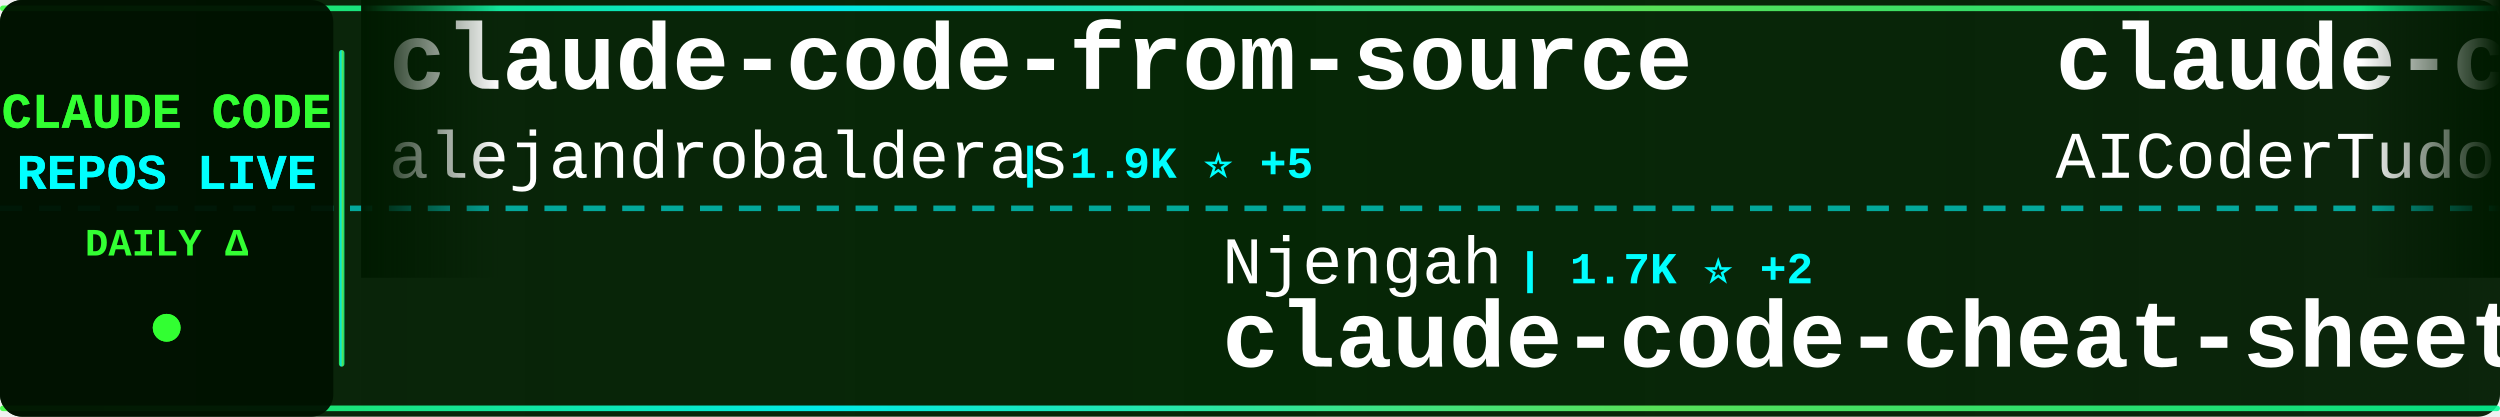
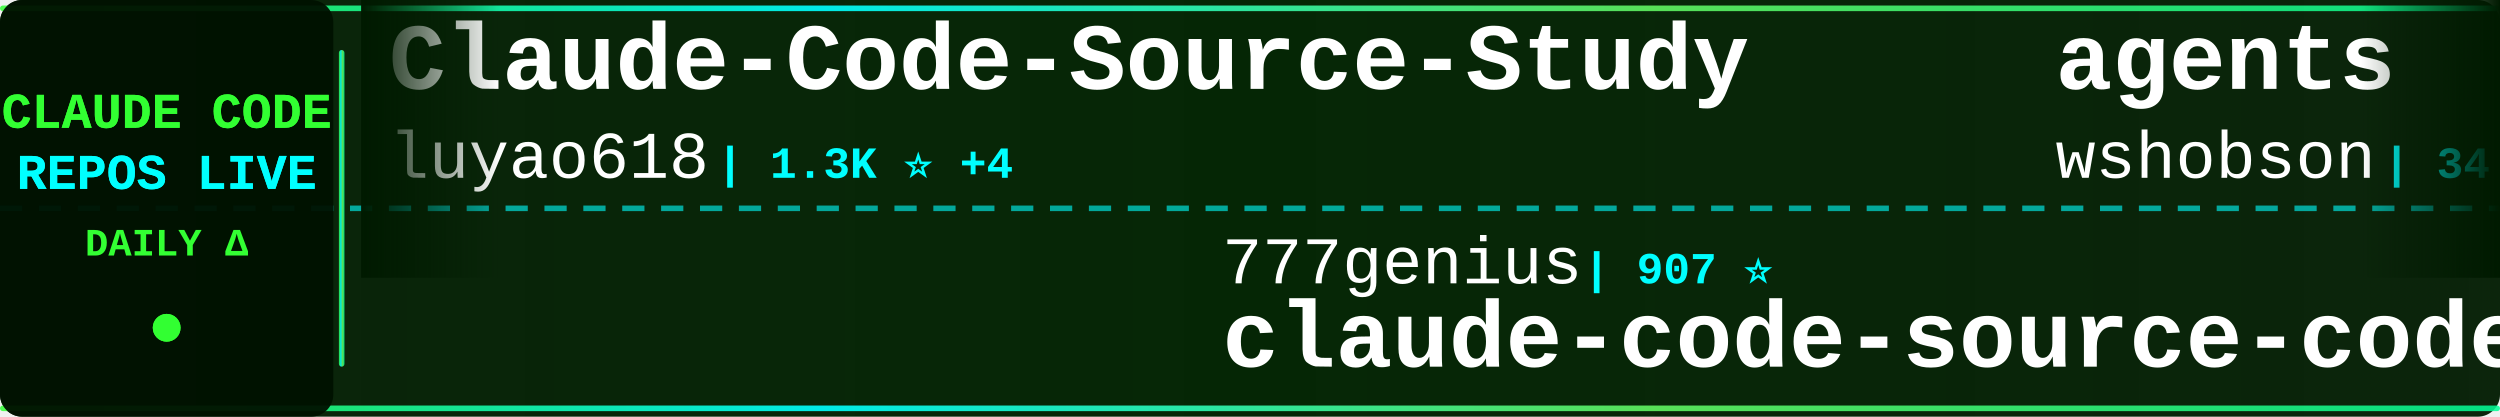
<svg xmlns="http://www.w3.org/2000/svg" width="900" height="150">
  <defs>
    <linearGradient id="tickerBg" x1="0%" y1="0%" x2="100%" y2="0%">
      <stop offset="0%" style="stop-color:#001a00;stop-opacity:0.95" />
      <stop offset="50%" style="stop-color:#002200;stop-opacity:0.98" />
      <stop offset="100%" style="stop-color:#001a00;stop-opacity:0.95" />
    </linearGradient>
    <linearGradient id="borderGrad" x1="0%" y1="0%" x2="100%" y2="0%">
      <stop offset="0%" style="stop-color:#33ff33;stop-opacity:0.85">
        <animate attributeName="stop-opacity" values="0.85;1;0.85" dur="2s" repeatCount="indefinite" />
      </stop>
      <stop offset="33%" style="stop-color:#00ffff;stop-opacity:0.9">
        <animate attributeName="stop-opacity" values="0.9;1;0.9" dur="2.2s" repeatCount="indefinite" />
      </stop>
      <stop offset="66%" style="stop-color:#66ff66;stop-opacity:0.85">
        <animate attributeName="stop-opacity" values="0.85;1;0.85" dur="1.8s" repeatCount="indefinite" />
      </stop>
      <stop offset="100%" style="stop-color:#00ff99;stop-opacity:0.85">
        <animate attributeName="stop-opacity" values="0.85;1;0.85" dur="2s" repeatCount="indefinite" />
      </stop>
    </linearGradient>
    <filter id="textGlow">
      <feGaussianBlur stdDeviation="0.1" result="coloredBlur" />
      <feMerge>
        <feMergeNode in="coloredBlur" />
        <feMergeNode in="SourceGraphic" />
      </feMerge>
    </filter>
    <filter id="metricGlow">
      <feGaussianBlur stdDeviation="0.2" result="coloredBlur" />
      <feMerge>
        <feMergeNode in="coloredBlur" />
        <feMergeNode in="SourceGraphic" />
      </feMerge>
    </filter>
    <linearGradient id="leftFade" x1="0%" y1="0%" x2="100%" y2="0%">
      <stop offset="0%" style="stop-color:#001a00;stop-opacity:1" />
      <stop offset="100%" style="stop-color:#001a00;stop-opacity:0" />
    </linearGradient>
    <linearGradient id="rightFade" x1="0%" y1="0%" x2="100%" y2="0%">
      <stop offset="0%" style="stop-color:#001a00;stop-opacity:0" />
      <stop offset="100%" style="stop-color:#001a00;stop-opacity:1" />
    </linearGradient>
  </defs>
  <rect width="900" height="150" fill="url(#tickerBg)" rx="8" />
  <rect x="0" y="2" width="900" height="2" fill="url(#borderGrad)" rx="1" />
  <rect x="0" y="146" width="900" height="2" fill="url(#borderGrad)" rx="1" />
  <line x1="0" y1="75" x2="900" y2="75" stroke="#00ffff" stroke-width="2" stroke-dasharray="8 6" opacity="0.6" />
  <rect x="0" y="0" width="120" height="150" fill="#001100" opacity="0.95" rx="8" />
  <text x="60" y="46" font-family="'Courier New', monospace" font-size="18" font-weight="bold" fill="#33ff33" text-anchor="middle" filter="url(#textGlow)">
    CLAUDE CODE
  </text>
  <text x="60" y="68" font-family="'Courier New', monospace" font-size="18" font-weight="bold" fill="#00ffff" text-anchor="middle" filter="url(#textGlow)">
    REPOS LIVE
  </text>
  <text x="60" y="92" font-family="'Courier New', monospace" font-size="14" font-weight="bold" fill="#33ff33" text-anchor="middle">
    DAILY Δ
  </text>
  <circle cx="60" cy="118" r="5" fill="#33ff33" filter="url(#metricGlow)">
    <animate attributeName="r" values="4;6;4" dur="1.5s" repeatCount="indefinite" />
    <animate attributeName="opacity" values="0.6;1;0.6" dur="1.5s" repeatCount="indefinite" />
  </circle>
  <rect x="122" y="18" width="2" height="114" fill="url(#borderGrad)" rx="1" />
  <clipPath id="tickerClip">
    <rect x="130" y="0" width="770" height="150" />
  </clipPath>
  <g clip-path="url(#tickerClip)">
    <g id="tickerItems">
      <animateTransform attributeName="transform" attributeType="XML" type="translate" from="0 0" to="-3000 0" dur="54s" repeatCount="indefinite" />
      <g transform="translate(0, 0)">
-         <text x="140" y="32" font-family="'Courier New', monospace" font-size="34" font-weight="bold" fill="#ffffff">claude-code-from-source</text>
-         <text x="140" y="64" font-family="'Courier New', monospace" font-size="24" font-weight="normal" fill="#ffffff" opacity="1.0">alejandrobalderas</text>
-         <text x="366" y="64" font-family="'Courier New', monospace" font-size="16" font-weight="bold" fill="#00ffff"> | 1.9K ⭐ +5</text>
+         <text x="140" y="32" font-family="'Courier New', monospace" font-size="34" font-weight="bold" fill="#ffffff">Claude-Code-Source-Study</text>
+         <text x="140" y="64" font-family="'Courier New', monospace" font-size="24" font-weight="normal" fill="#ffffff" opacity="1.0">luyao618</text>
+         <text x="258" y="64" font-family="'Courier New', monospace" font-size="16" font-weight="bold" fill="#00ffff"> | 1.3K ⭐ +4</text>
      </g>
      <g transform="translate(300, 0)">
-         <text x="140" y="102" font-family="'Courier New', monospace" font-size="24" font-weight="normal" fill="#ffffff" opacity="1.0">Njengah</text>
-         <text x="246" y="102" font-family="'Courier New', monospace" font-size="16" font-weight="bold" fill="#00ffff"> | 1.7K ⭐ +2</text>
-         <text x="140" y="132" font-family="'Courier New', monospace" font-size="34" font-weight="bold" fill="#ffffff">claude-code-cheat-sheet</text>
+         <text x="140" y="102" font-family="'Courier New', monospace" font-size="24" font-weight="normal" fill="#ffffff" opacity="1.0">777genius</text>
+         <text x="270" y="102" font-family="'Courier New', monospace" font-size="16" font-weight="bold" fill="#00ffff"> | 907 ⭐</text>
+         <text x="140" y="132" font-family="'Courier New', monospace" font-size="34" font-weight="bold" fill="#ffffff">claude-code-source-code</text>
      </g>
      <g transform="translate(600, 0)">
-         <text x="140" y="32" font-family="'Courier New', monospace" font-size="34" font-weight="bold" fill="#ffffff">claude-code-tudou</text>
-         <text x="140" y="64" font-family="'Courier New', monospace" font-size="24" font-weight="normal" fill="#ffffff" opacity="1.0">AICoderTudou</text>
-         <text x="306" y="64" font-family="'Courier New', monospace" font-size="16" font-weight="bold" fill="#00ffff"> | 497 ⭐</text>
+         <text x="140" y="32" font-family="'Courier New', monospace" font-size="34" font-weight="bold" fill="#ffffff">agents</text>
+         <text x="140" y="64" font-family="'Courier New', monospace" font-size="24" font-weight="normal" fill="#ffffff" opacity="1.0">wshobson</text>
+         <text x="258" y="64" font-family="'Courier New', monospace" font-size="16" font-weight="bold" fill="#00ffff"> | 34.9K ⭐ +61</text>
      </g>
      <g transform="translate(900, 0)">
-         <text x="140" y="102" font-family="'Courier New', monospace" font-size="24" font-weight="normal" fill="#ffffff" opacity="1.0">diet103</text>
-         <text x="246" y="102" font-family="'Courier New', monospace" font-size="16" font-weight="bold" fill="#00ffff"> | 9.6K ⭐ +4</text>
-         <text x="140" y="132" font-family="'Courier New', monospace" font-size="34" font-weight="bold" fill="#ffffff">claude-code-infrastructu...</text>
+         <text x="140" y="102" font-family="'Courier New', monospace" font-size="24" font-weight="normal" fill="#ffffff" opacity="1.0">edmund-io</text>
+         <text x="270" y="102" font-family="'Courier New', monospace" font-size="16" font-weight="bold" fill="#00ffff"> | 1.4K ⭐</text>
+         <text x="140" y="132" font-family="'Courier New', monospace" font-size="34" font-weight="bold" fill="#ffffff">edmunds-claude-code</text>
      </g>
      <g transform="translate(1200, 0)">
-         <text x="140" y="32" font-family="'Courier New', monospace" font-size="34" font-weight="bold" fill="#ffffff">claude-code-book</text>
-         <text x="140" y="64" font-family="'Courier New', monospace" font-size="24" font-weight="normal" fill="#ffffff" opacity="1.0">lintsinghua</text>
-         <text x="294" y="64" font-family="'Courier New', monospace" font-size="16" font-weight="bold" fill="#00ffff"> | 3.1K ⭐ +18</text>
+         <text x="140" y="32" font-family="'Courier New', monospace" font-size="34" font-weight="bold" fill="#ffffff">learn-claude-code</text>
+         <text x="140" y="64" font-family="'Courier New', monospace" font-size="24" font-weight="normal" fill="#ffffff" opacity="1.0">shareAI-lab</text>
+         <text x="294" y="64" font-family="'Courier New', monospace" font-size="16" font-weight="bold" fill="#00ffff"> | 58.5K ⭐ +305</text>
      </g>
      <g transform="translate(1500, 0)">
-         <text x="140" y="102" font-family="'Courier New', monospace" font-size="24" font-weight="normal" fill="#ffffff" opacity="1.0">ponponon</text>
-         <text x="258" y="102" font-family="'Courier New', monospace" font-size="16" font-weight="bold" fill="#00ffff"> | 2.2K ⭐ +1</text>
-         <text x="140" y="132" font-family="'Courier New', monospace" font-size="34" font-weight="bold" fill="#ffffff">claude_code_src</text>
+         <text x="140" y="102" font-family="'Courier New', monospace" font-size="24" font-weight="normal" fill="#ffffff" opacity="1.0">lintsinghua</text>
+         <text x="294" y="102" font-family="'Courier New', monospace" font-size="16" font-weight="bold" fill="#00ffff"> | 3.1K ⭐ +18</text>
+         <text x="140" y="132" font-family="'Courier New', monospace" font-size="34" font-weight="bold" fill="#ffffff">claude-code-book</text>
      </g>
      <g transform="translate(1800, 0)">
+         <text x="140" y="32" font-family="'Courier New', monospace" font-size="34" font-weight="bold" fill="#ffffff">claude-code-guide</text>
+         <text x="140" y="64" font-family="'Courier New', monospace" font-size="24" font-weight="normal" fill="#ffffff" opacity="1.0">zebbern</text>
+         <text x="246" y="64" font-family="'Courier New', monospace" font-size="16" font-weight="bold" fill="#00ffff"> | 4.1K ⭐ +4</text>
+       </g>
+       <g transform="translate(2100, 0)">
+         <text x="140" y="102" font-family="'Courier New', monospace" font-size="24" font-weight="normal" fill="#ffffff" opacity="1.0">anthropics</text>
+         <text x="282" y="102" font-family="'Courier New', monospace" font-size="16" font-weight="bold" fill="#00ffff"> | 7.4K ⭐ +21</text>
+         <text x="140" y="132" font-family="'Courier New', monospace" font-size="34" font-weight="bold" fill="#ffffff">claude-code-action</text>
+       </g>
+       <g transform="translate(2400, 0)">
        <text x="140" y="32" font-family="'Courier New', monospace" font-size="34" font-weight="bold" fill="#ffffff">Claude-code</text>
        <text x="140" y="64" font-family="'Courier New', monospace" font-size="24" font-weight="normal" fill="#ffffff" opacity="1.0">fazxes</text>
        <text x="234" y="64" font-family="'Courier New', monospace" font-size="16" font-weight="bold" fill="#00ffff"> | 213 ⭐ +1</text>
      </g>
-       <g transform="translate(2100, 0)">
-         <text x="140" y="102" font-family="'Courier New', monospace" font-size="24" font-weight="normal" fill="#ffffff" opacity="1.0">anthropics</text>
-         <text x="282" y="102" font-family="'Courier New', monospace" font-size="16" font-weight="bold" fill="#00ffff"> | 7.4K ⭐ +23</text>
-         <text x="140" y="132" font-family="'Courier New', monospace" font-size="34" font-weight="bold" fill="#ffffff">claude-code-action</text>
-       </g>
-       <g transform="translate(2400, 0)">
-         <text x="140" y="32" font-family="'Courier New', monospace" font-size="34" font-weight="bold" fill="#ffffff">skills</text>
-         <text x="140" y="64" font-family="'Courier New', monospace" font-size="24" font-weight="normal" fill="#ffffff" opacity="1.0">anthropics</text>
-         <text x="282" y="64" font-family="'Courier New', monospace" font-size="16" font-weight="bold" fill="#00ffff"> | 129.1K ⭐ +623</text>
-       </g>
      <g transform="translate(2700, 0)">
-         <text x="140" y="102" font-family="'Courier New', monospace" font-size="24" font-weight="normal" fill="#ffffff" opacity="1.0">Windy3f3f3f3f</text>
-         <text x="318" y="102" font-family="'Courier New', monospace" font-size="16" font-weight="bold" fill="#00ffff"> | 1.1K ⭐ +11</text>
-         <text x="140" y="132" font-family="'Courier New', monospace" font-size="34" font-weight="bold" fill="#ffffff">claude-code-from-scratch</text>
+         <text x="140" y="102" font-family="'Courier New', monospace" font-size="24" font-weight="normal" fill="#ffffff" opacity="1.0">kodu-ai</text>
+         <text x="246" y="102" font-family="'Courier New', monospace" font-size="16" font-weight="bold" fill="#00ffff"> | 5.3K ⭐</text>
+         <text x="140" y="132" font-family="'Courier New', monospace" font-size="34" font-weight="bold" fill="#ffffff">claude-coder</text>
      </g>
      <g transform="translate(3000, 0)">
-         <text x="140" y="32" font-family="'Courier New', monospace" font-size="34" font-weight="bold" fill="#ffffff">claude-code-from-source</text>
-         <text x="140" y="64" font-family="'Courier New', monospace" font-size="24" font-weight="normal" fill="#ffffff" opacity="1.0">alejandrobalderas</text>
-         <text x="366" y="64" font-family="'Courier New', monospace" font-size="16" font-weight="bold" fill="#00ffff"> | 1.9K ⭐ +5</text>
+         <text x="140" y="32" font-family="'Courier New', monospace" font-size="34" font-weight="bold" fill="#ffffff">Claude-Code-Source-Study</text>
+         <text x="140" y="64" font-family="'Courier New', monospace" font-size="24" font-weight="normal" fill="#ffffff" opacity="1.0">luyao618</text>
+         <text x="258" y="64" font-family="'Courier New', monospace" font-size="16" font-weight="bold" fill="#00ffff"> | 1.3K ⭐ +4</text>
      </g>
      <g transform="translate(3300, 0)">
-         <text x="140" y="102" font-family="'Courier New', monospace" font-size="24" font-weight="normal" fill="#ffffff" opacity="1.0">Njengah</text>
-         <text x="246" y="102" font-family="'Courier New', monospace" font-size="16" font-weight="bold" fill="#00ffff"> | 1.7K ⭐ +2</text>
-         <text x="140" y="132" font-family="'Courier New', monospace" font-size="34" font-weight="bold" fill="#ffffff">claude-code-cheat-sheet</text>
+         <text x="140" y="102" font-family="'Courier New', monospace" font-size="24" font-weight="normal" fill="#ffffff" opacity="1.0">777genius</text>
+         <text x="270" y="102" font-family="'Courier New', monospace" font-size="16" font-weight="bold" fill="#00ffff"> | 907 ⭐</text>
+         <text x="140" y="132" font-family="'Courier New', monospace" font-size="34" font-weight="bold" fill="#ffffff">claude-code-source-code</text>
      </g>
      <g transform="translate(3600, 0)">
-         <text x="140" y="32" font-family="'Courier New', monospace" font-size="34" font-weight="bold" fill="#ffffff">claude-code-tudou</text>
-         <text x="140" y="64" font-family="'Courier New', monospace" font-size="24" font-weight="normal" fill="#ffffff" opacity="1.0">AICoderTudou</text>
-         <text x="306" y="64" font-family="'Courier New', monospace" font-size="16" font-weight="bold" fill="#00ffff"> | 497 ⭐</text>
+         <text x="140" y="32" font-family="'Courier New', monospace" font-size="34" font-weight="bold" fill="#ffffff">agents</text>
+         <text x="140" y="64" font-family="'Courier New', monospace" font-size="24" font-weight="normal" fill="#ffffff" opacity="1.0">wshobson</text>
+         <text x="258" y="64" font-family="'Courier New', monospace" font-size="16" font-weight="bold" fill="#00ffff"> | 34.9K ⭐ +61</text>
      </g>
      <g transform="translate(3900, 0)">
-         <text x="140" y="102" font-family="'Courier New', monospace" font-size="24" font-weight="normal" fill="#ffffff" opacity="1.0">diet103</text>
-         <text x="246" y="102" font-family="'Courier New', monospace" font-size="16" font-weight="bold" fill="#00ffff"> | 9.6K ⭐ +4</text>
-         <text x="140" y="132" font-family="'Courier New', monospace" font-size="34" font-weight="bold" fill="#ffffff">claude-code-infrastructu...</text>
+         <text x="140" y="102" font-family="'Courier New', monospace" font-size="24" font-weight="normal" fill="#ffffff" opacity="1.0">edmund-io</text>
+         <text x="270" y="102" font-family="'Courier New', monospace" font-size="16" font-weight="bold" fill="#00ffff"> | 1.4K ⭐</text>
+         <text x="140" y="132" font-family="'Courier New', monospace" font-size="34" font-weight="bold" fill="#ffffff">edmunds-claude-code</text>
      </g>
    </g>
  </g>
  <rect x="130" y="0" width="50" height="100" fill="url(#leftFade)" />
  <rect x="850" y="0" width="50" height="100" fill="url(#rightFade)" />
</svg>
